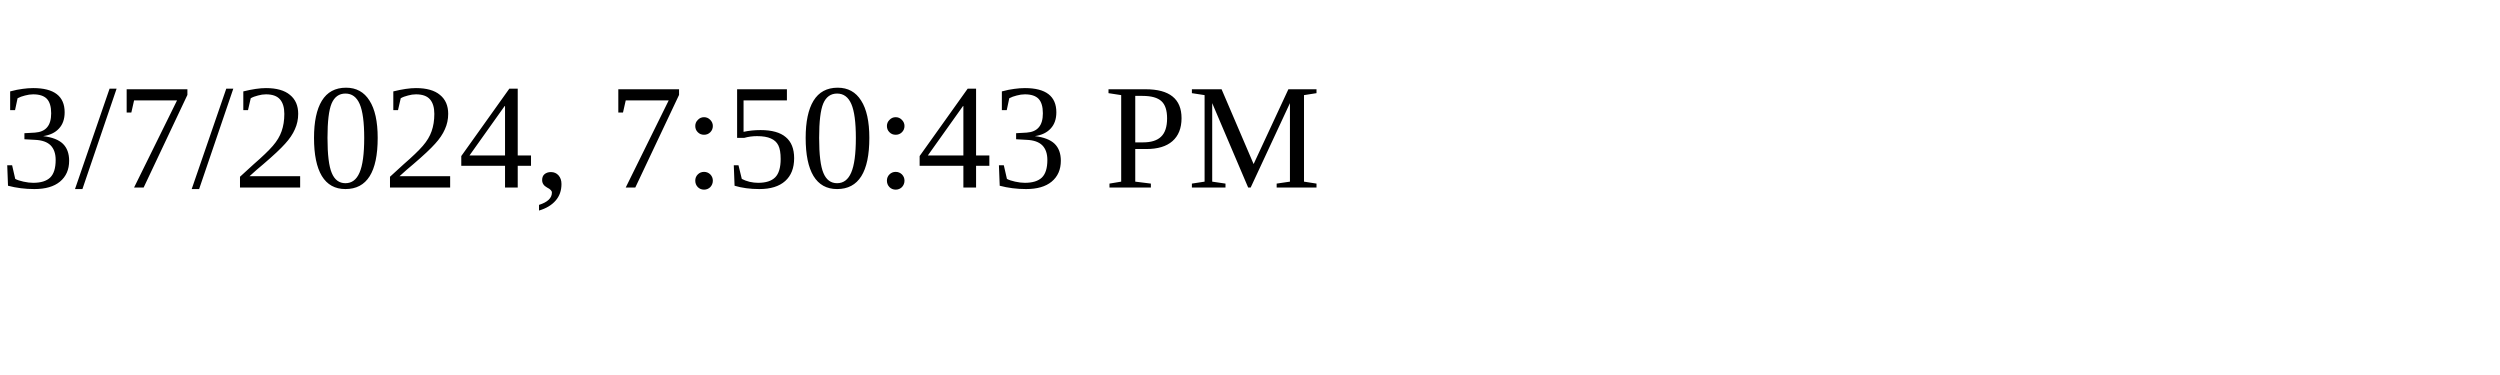
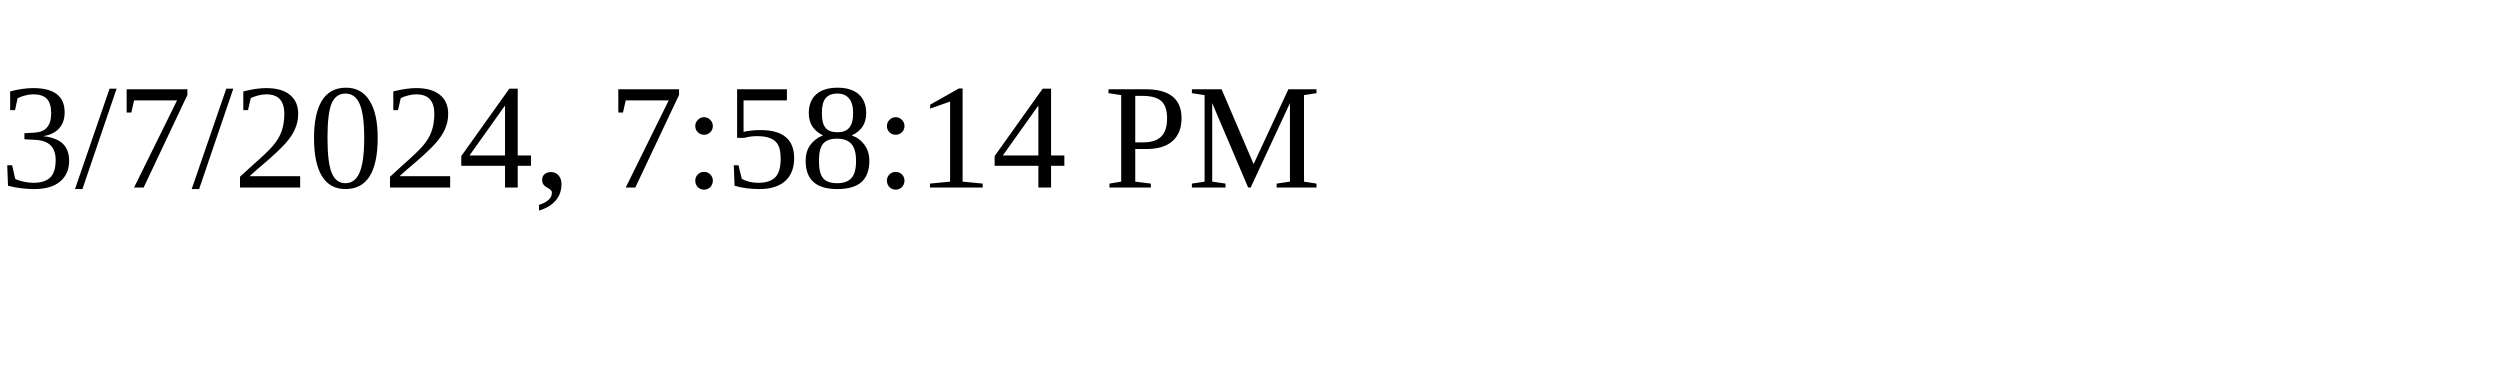
<svg xmlns="http://www.w3.org/2000/svg" height="30" width="200">
-   <text x="0" y="15">3/7/2024, 7:50:43 PM</text>
+   <text x="0" y="15">3/7/2024, 7:58:14 PM</text>
</svg>
